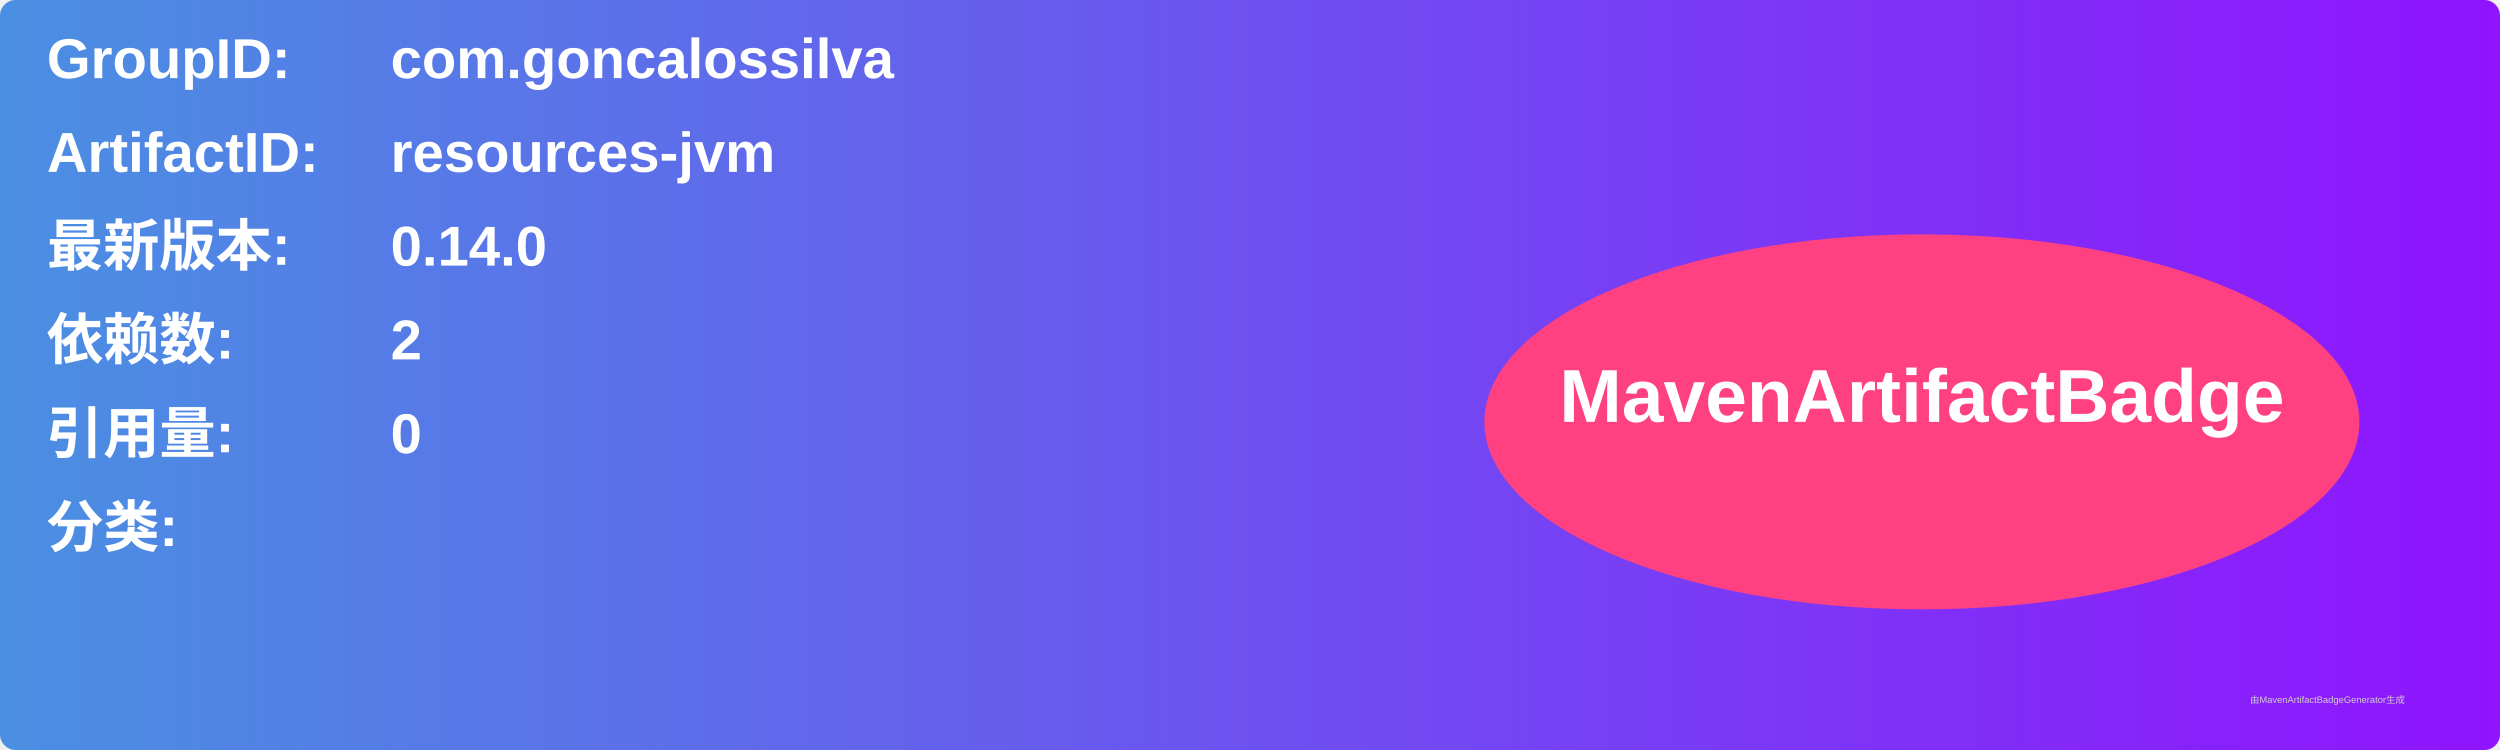
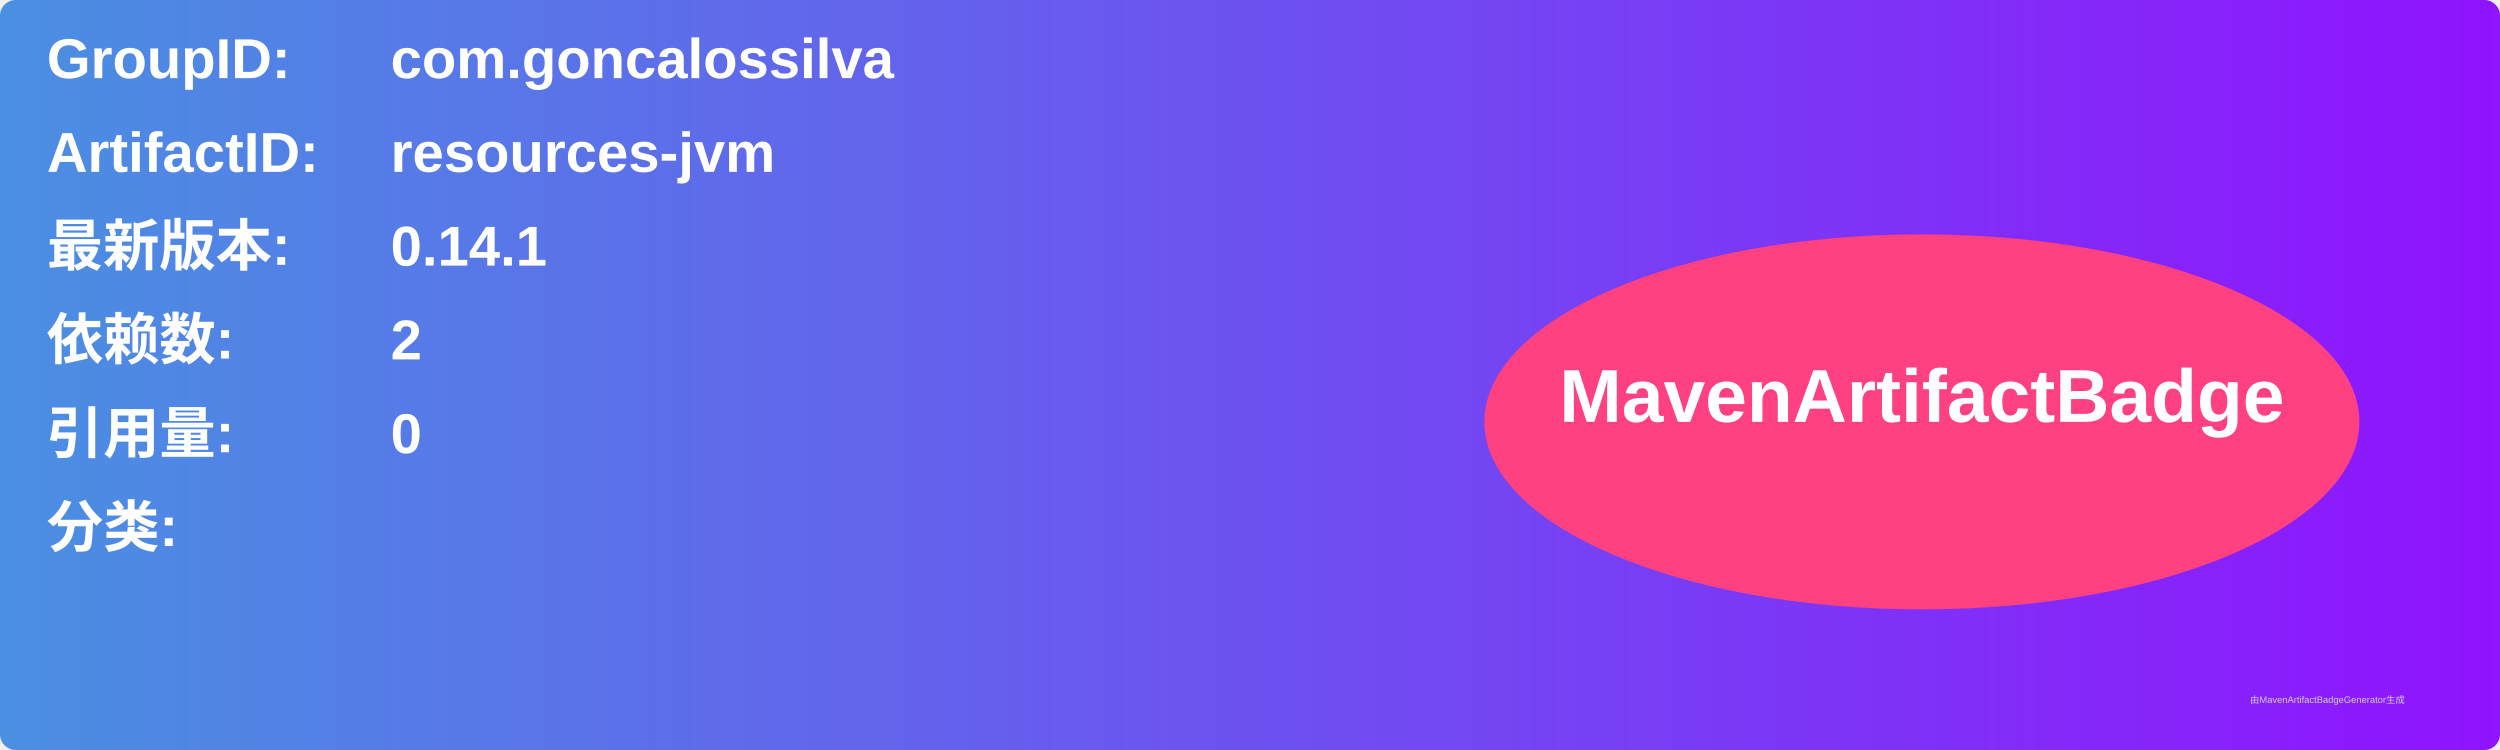
<svg xmlns="http://www.w3.org/2000/svg" width="800" height="240" viewBox="0 0 800 240">
  <linearGradient id="grad" x1="0%" y1="0%" x2="100%" y2="0%">
    <stop offset="0%" stop-color="#4a90e2" />
    <stop offset="100%" stop-color="#9013fe" />
  </linearGradient>
  <rect width="100%" height="100%" rx="5" ry="5" fill="url(#grad)" />
  <g transform="translate(15, 15)">
    <text x="0" y="10" font-family="Arial" font-size="18" fill="white" font-weight="bold" width="260">GroupID:</text>
    <text x="110" y="10" font-family="Arial" font-size="18" fill="white" font-weight="bold" width="460">com.goncalossilva</text>
    <text x="0" y="40" font-family="Arial" font-size="18" fill="white" font-weight="bold" width="260">ArtifactID:</text>
    <text x="110" y="40" font-family="Arial" font-size="18" fill="white" font-weight="bold" width="460">resources-jvm</text>
    <text x="0" y="70" font-family="Arial" font-size="18" fill="white" font-weight="bold">最新版本:</text>
    <text x="110" y="70" font-family="Arial" font-size="18" fill="white" font-weight="bold">
-       <tspan font-weight="bold">0.14.0</tspan>
+       <tspan font-weight="bold">0.14.1</tspan>
    </text>
    <text x="0" y="100" font-family="Arial" font-size="18" fill="white" font-weight="bold">依赖数: </text>
    <text x="110" y="100" font-family="Arial" font-size="18" fill="white">
      <tspan font-weight="bold">2</tspan>
    </text>
    <text x="0" y="130" font-family="Arial" font-size="18" fill="white" font-weight="bold">引用量: </text>
    <text x="110" y="130" font-family="Arial" font-size="18" fill="white">
      <tspan font-weight="bold">0</tspan>
    </text>
    <text x="0" y="160" font-family="Arial" font-size="18" fill="white" font-weight="bold">分类:</text>
    <text x="10" y="190" font-family="Arial" font-size="10" fill="white">
      <tspan font-weight="bold" />
    </text>
    <ellipse cx="600" cy="120" rx="140" ry="60" fill="#ff4081" />
    <text x="600" y="120" text-anchor="middle" font-family="Arial" font-size="24" fill="white" font-weight="bold">MavenArtifactBadge</text>
  </g>
  <text x="720" y="225" font-family="Arial" font-size="3" fill="#d0d0d0">由MavenArtifactBadgeGenerator生成</text>
</svg>
